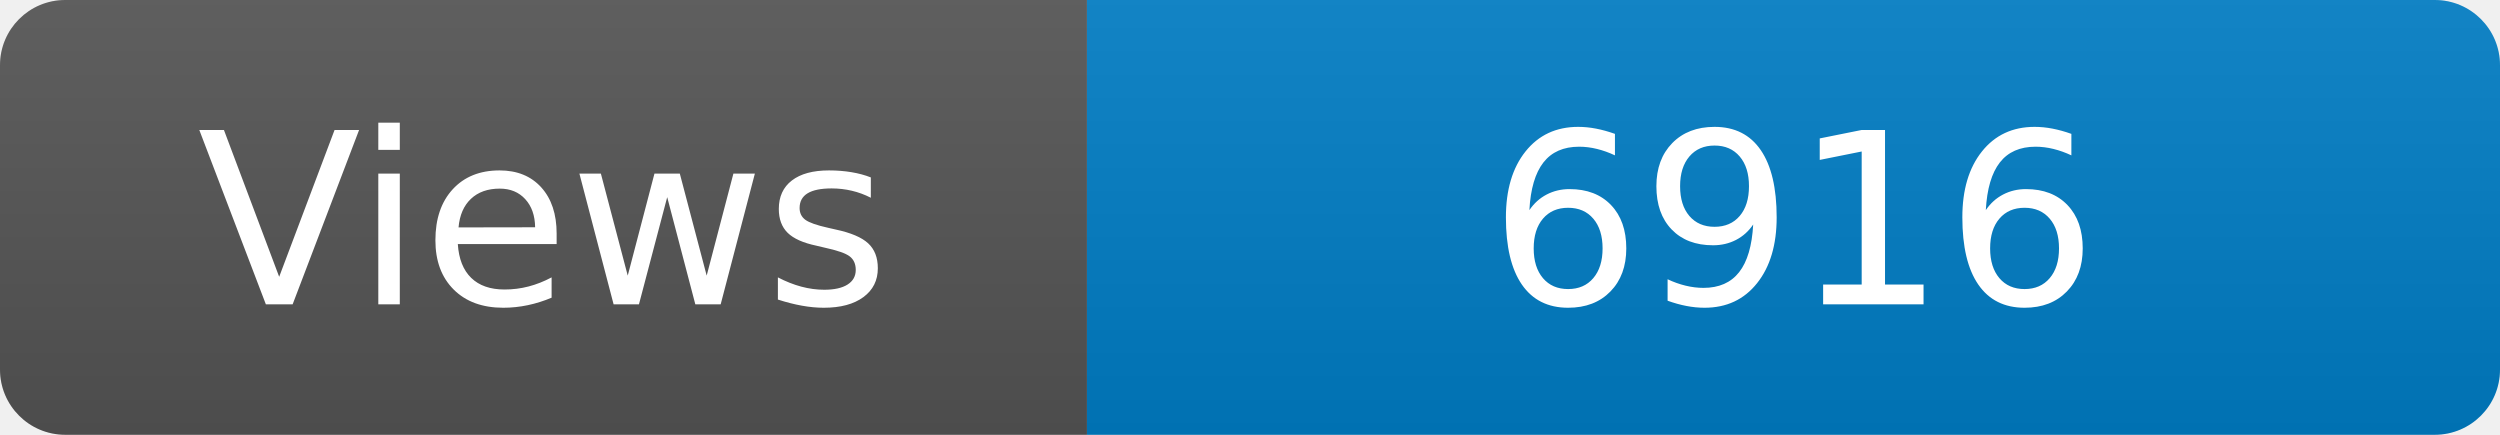
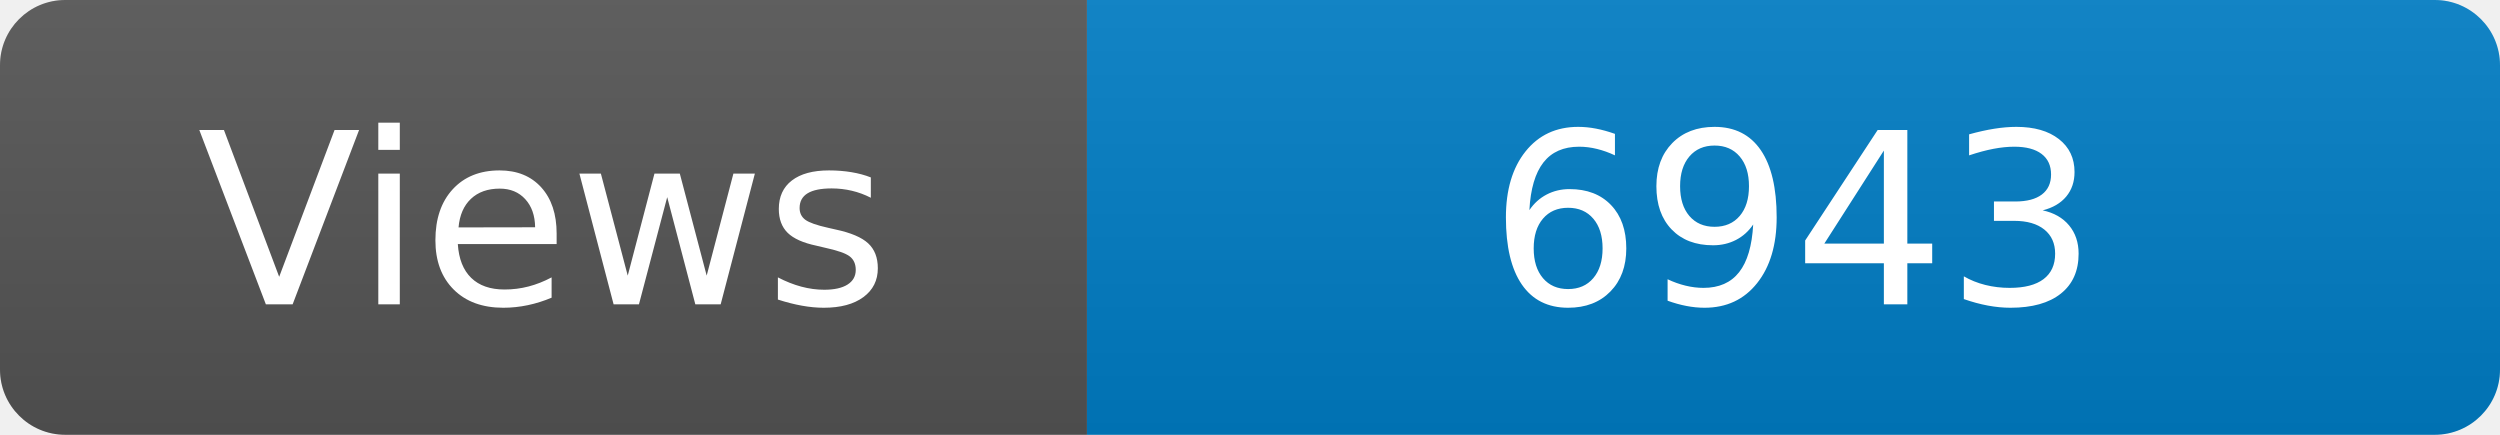
<svg xmlns="http://www.w3.org/2000/svg" width="115" height="20" role="img" aria-label="Maintained?: yes">
  <linearGradient id="s" x2="0" y2="100%">
    <stop offset="0" stop-color="#bbb" stop-opacity=".1" />
    <stop offset="1" stop-opacity=".1" />
  </linearGradient>
  <clipPath id="r">
    <rect width="115" height="20" rx="3" fill="#fff" />
  </clipPath>
  <g clip-path="url(#r)">
    <rect width="50" height="20" fill="#555" />
    <rect x="50" width="160" height="20" fill="#007ec6" />
    <rect width="115" height="20" fill="url(#s)" />
  </g>
  <g fill="#fff" text-anchor="middle" font-family="Verdana,Geneva,DejaVu Sans,sans-serif" font-size="110">
    <text x="250" y="140" transform="scale(.1)" fill="#fff">Views</text>
-     <text x="825" y="140" transform="scale(.1)" fill="#fff">6916</text>
+     <text x="825" y="140" transform="scale(.1)" fill="#fff">6943</text>
  </g>
</svg>
